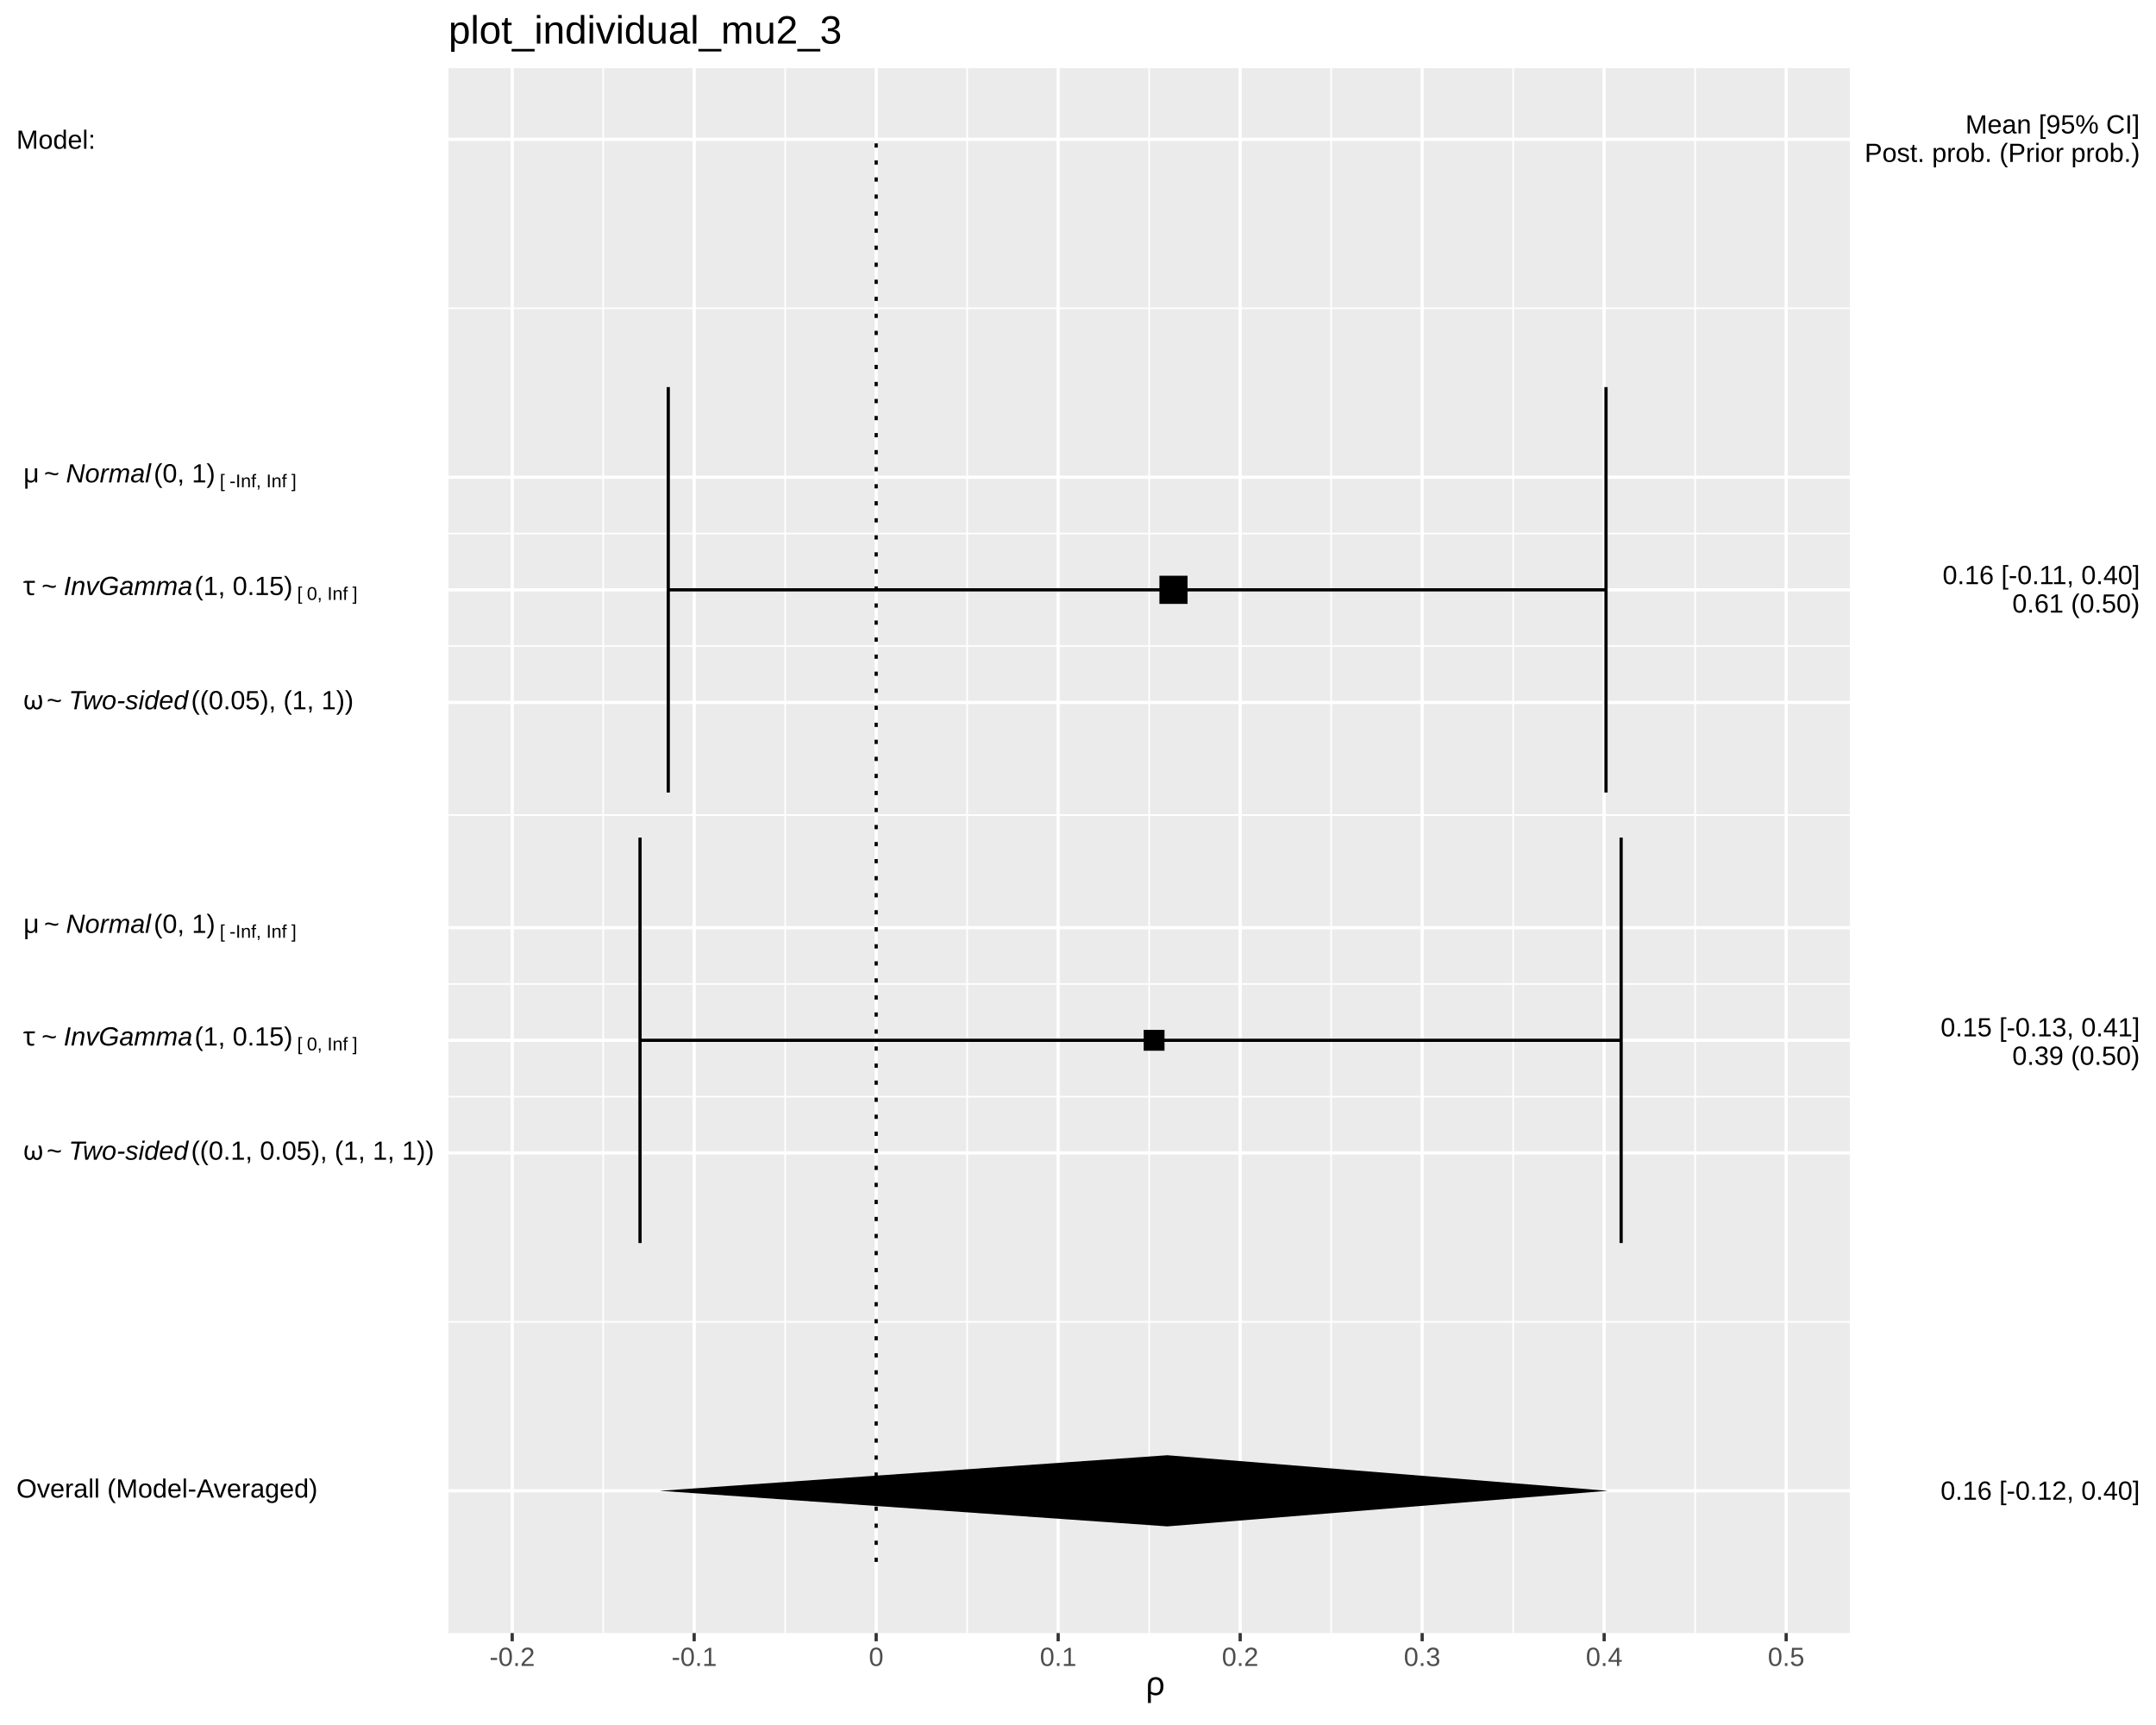
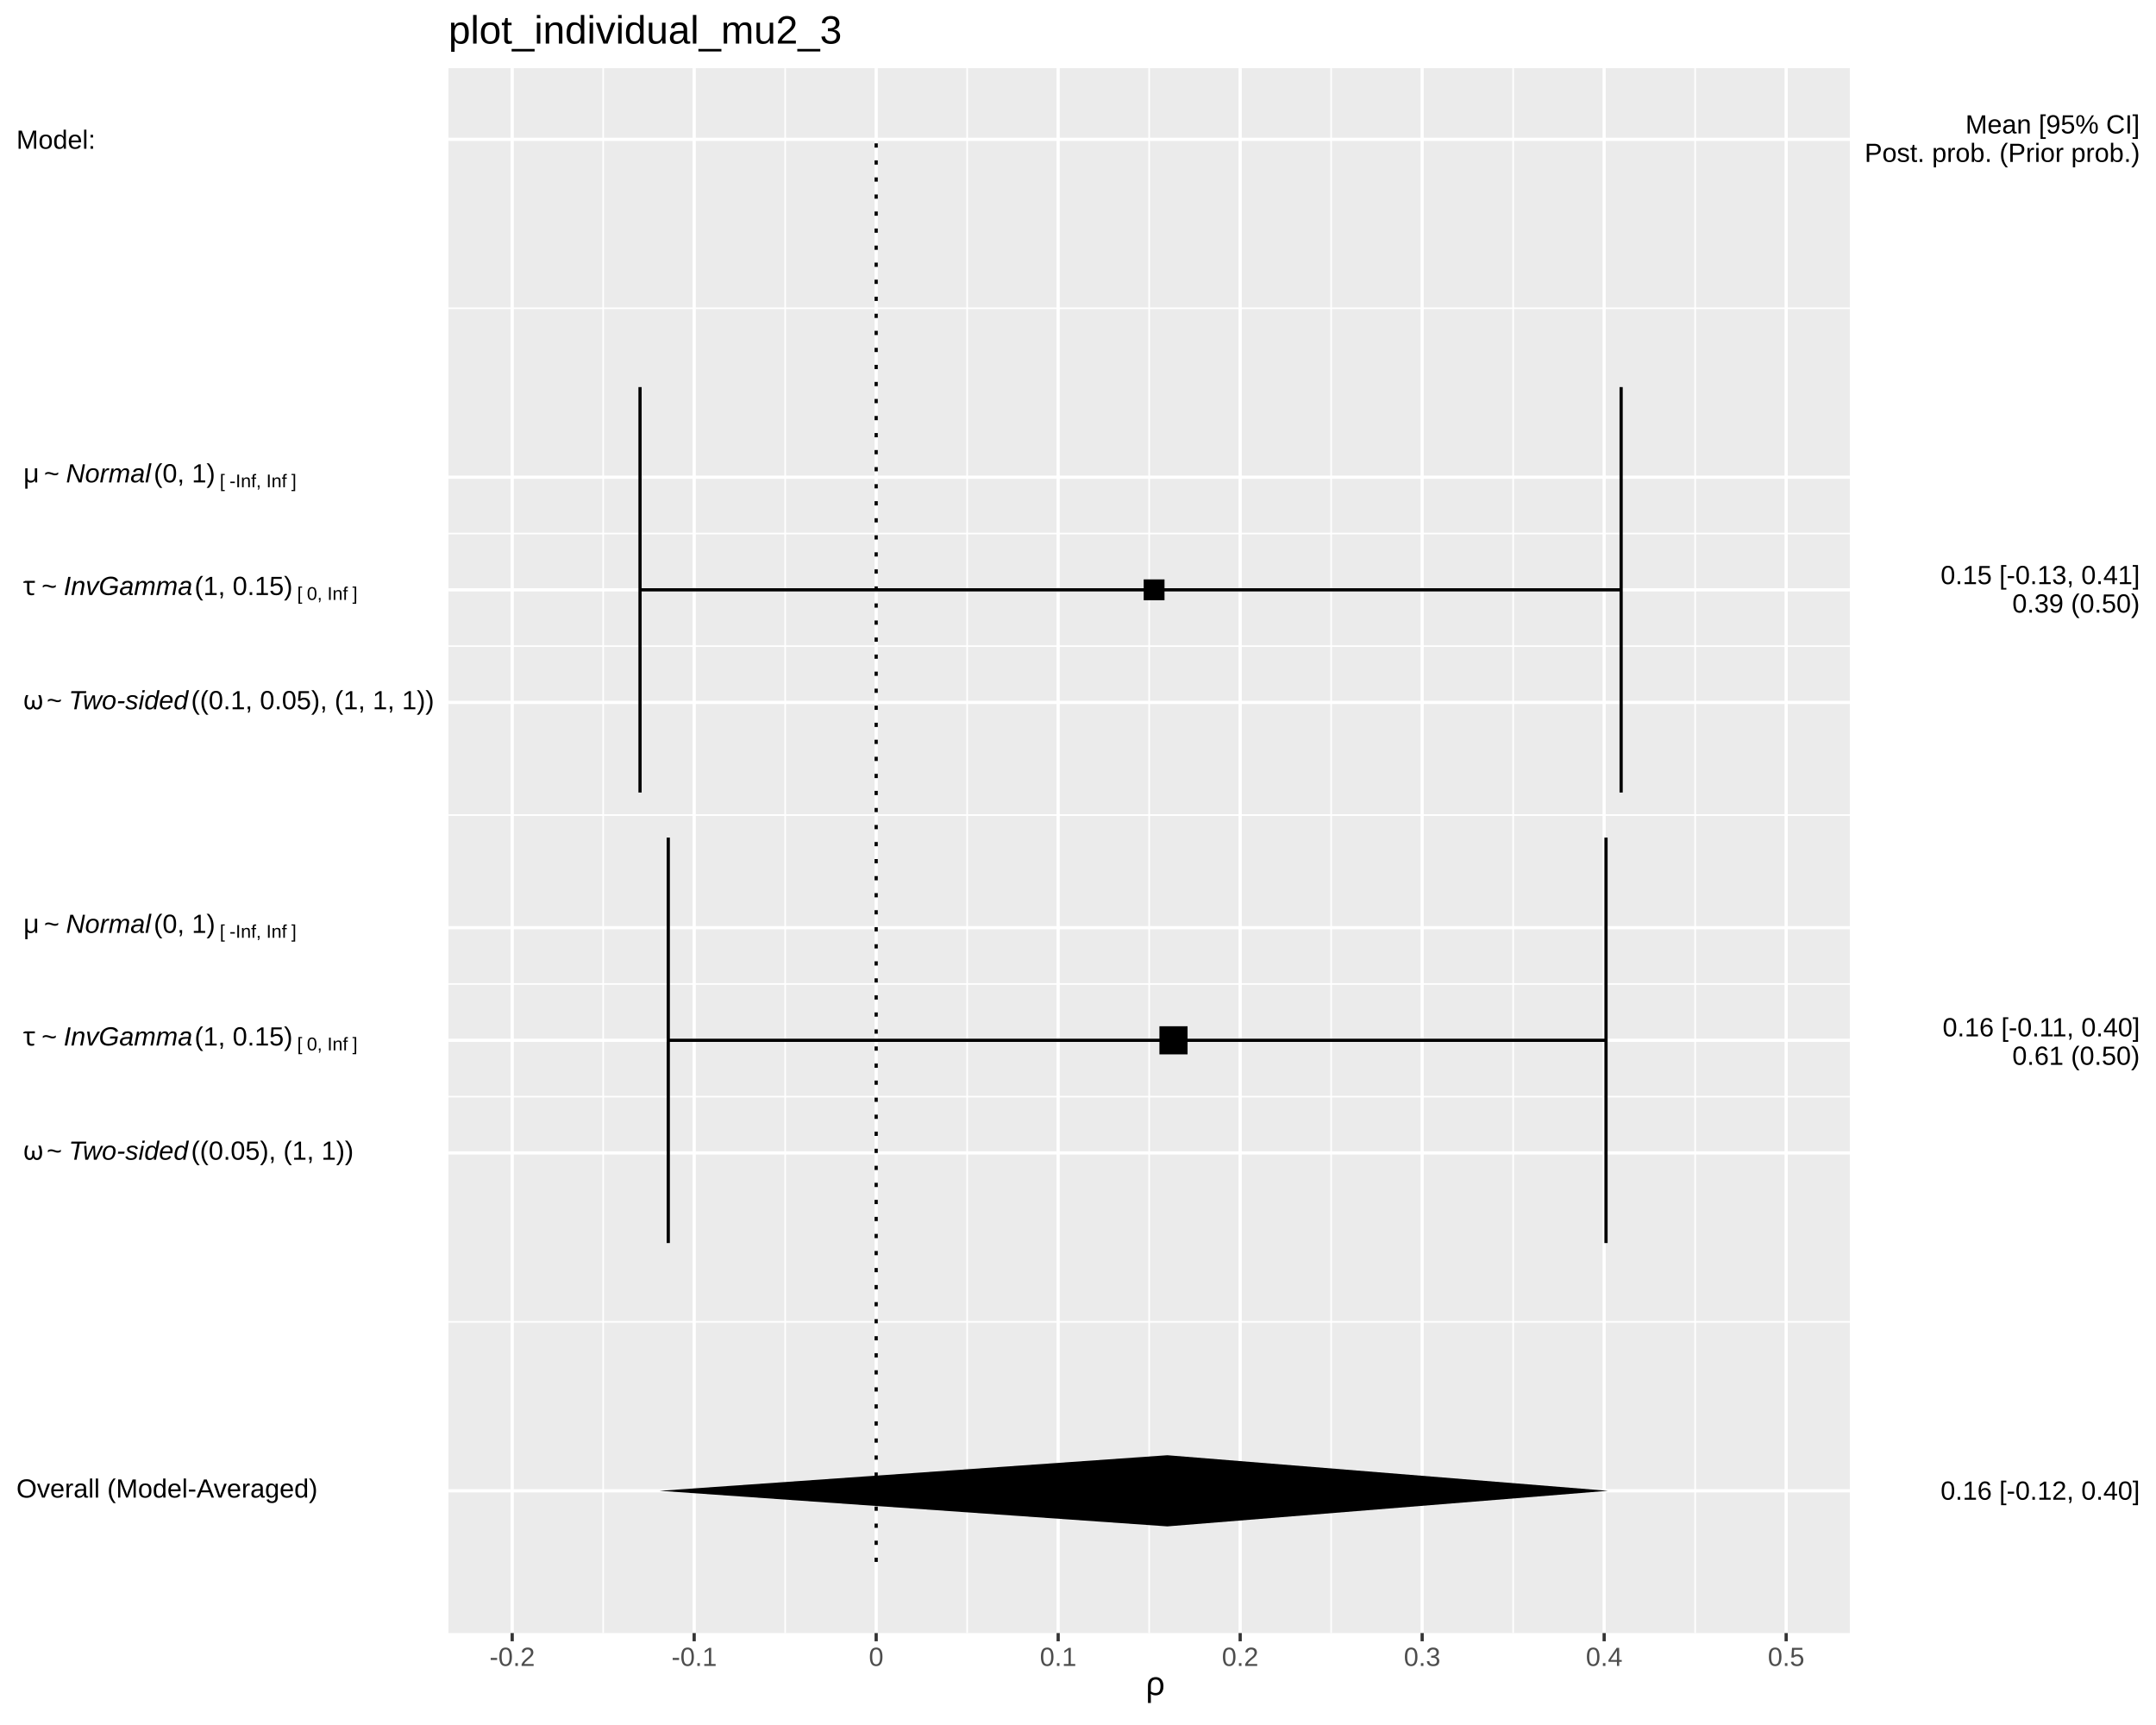
<svg xmlns="http://www.w3.org/2000/svg" viewBox="0 0 720.00 576.00">
  <defs>
    <style type="text/css">
    line, polyline, polygon, path, rect, circle {
      fill: none;
      stroke: #000000;
      stroke-linecap: round;
      stroke-linejoin: round;
      stroke-miterlimit: 10.00;
    }
  </style>
  </defs>
  <rect width="100%" height="100%" style="stroke: none; fill: #FFFFFF;" />
  <rect x="0.00" y="0.00" width="720.00" height="576.00" style="stroke-width: 1.07; stroke: #FFFFFF; fill: #FFFFFF;" />
  <defs>
    <clipPath id="cpMTQ5Ljc3fDYxNy43Nnw1NDUuMzB8MjIuNzc=">
      <rect x="149.77" y="22.77" width="467.99" height="522.53" />
    </clipPath>
  </defs>
  <rect x="149.77" y="22.77" width="467.99" height="522.53" style="stroke-width: 1.07; stroke: none; fill: #EBEBEB;" clip-path="url(#cpMTQ5Ljc3fDYxNy43Nnw1NDUuMzB8MjIuNzc=)" />
  <polyline points="149.77,441.39 617.76,441.39 " style="stroke-width: 0.53; stroke: #FFFFFF; stroke-linecap: butt;" clip-path="url(#cpMTQ5Ljc3fDYxNy43Nnw1NDUuMzB8MjIuNzc=)" />
  <polyline points="149.77,366.18 617.76,366.18 " style="stroke-width: 0.53; stroke: #FFFFFF; stroke-linecap: butt;" clip-path="url(#cpMTQ5Ljc3fDYxNy43Nnw1NDUuMzB8MjIuNzc=)" />
  <polyline points="149.77,328.57 617.76,328.57 " style="stroke-width: 0.53; stroke: #FFFFFF; stroke-linecap: butt;" clip-path="url(#cpMTQ5Ljc3fDYxNy43Nnw1NDUuMzB8MjIuNzc=)" />
  <polyline points="149.77,272.16 617.76,272.16 " style="stroke-width: 0.53; stroke: #FFFFFF; stroke-linecap: butt;" clip-path="url(#cpMTQ5Ljc3fDYxNy43Nnw1NDUuMzB8MjIuNzc=)" />
  <polyline points="149.77,215.75 617.76,215.75 " style="stroke-width: 0.53; stroke: #FFFFFF; stroke-linecap: butt;" clip-path="url(#cpMTQ5Ljc3fDYxNy43Nnw1NDUuMzB8MjIuNzc=)" />
  <polyline points="149.77,178.15 617.76,178.15 " style="stroke-width: 0.53; stroke: #FFFFFF; stroke-linecap: butt;" clip-path="url(#cpMTQ5Ljc3fDYxNy43Nnw1NDUuMzB8MjIuNzc=)" />
  <polyline points="149.77,102.93 617.76,102.93 " style="stroke-width: 0.53; stroke: #FFFFFF; stroke-linecap: butt;" clip-path="url(#cpMTQ5Ljc3fDYxNy43Nnw1NDUuMzB8MjIuNzc=)" />
  <polyline points="201.43,545.30 201.43,22.77 " style="stroke-width: 0.53; stroke: #FFFFFF; stroke-linecap: butt;" clip-path="url(#cpMTQ5Ljc3fDYxNy43Nnw1NDUuMzB8MjIuNzc=)" />
  <polyline points="262.21,545.30 262.21,22.77 " style="stroke-width: 0.53; stroke: #FFFFFF; stroke-linecap: butt;" clip-path="url(#cpMTQ5Ljc3fDYxNy43Nnw1NDUuMzB8MjIuNzc=)" />
  <polyline points="322.99,545.30 322.99,22.77 " style="stroke-width: 0.53; stroke: #FFFFFF; stroke-linecap: butt;" clip-path="url(#cpMTQ5Ljc3fDYxNy43Nnw1NDUuMzB8MjIuNzc=)" />
  <polyline points="383.77,545.30 383.77,22.77 " style="stroke-width: 0.53; stroke: #FFFFFF; stroke-linecap: butt;" clip-path="url(#cpMTQ5Ljc3fDYxNy43Nnw1NDUuMzB8MjIuNzc=)" />
  <polyline points="444.54,545.30 444.54,22.77 " style="stroke-width: 0.53; stroke: #FFFFFF; stroke-linecap: butt;" clip-path="url(#cpMTQ5Ljc3fDYxNy43Nnw1NDUuMzB8MjIuNzc=)" />
  <polyline points="505.32,545.30 505.32,22.77 " style="stroke-width: 0.53; stroke: #FFFFFF; stroke-linecap: butt;" clip-path="url(#cpMTQ5Ljc3fDYxNy43Nnw1NDUuMzB8MjIuNzc=)" />
  <polyline points="566.10,545.30 566.10,22.77 " style="stroke-width: 0.53; stroke: #FFFFFF; stroke-linecap: butt;" clip-path="url(#cpMTQ5Ljc3fDYxNy43Nnw1NDUuMzB8MjIuNzc=)" />
  <polyline points="149.77,497.80 617.76,497.80 " style="stroke-width: 1.07; stroke: #FFFFFF; stroke-linecap: butt;" clip-path="url(#cpMTQ5Ljc3fDYxNy43Nnw1NDUuMzB8MjIuNzc=)" />
  <polyline points="149.77,384.98 617.76,384.98 " style="stroke-width: 1.07; stroke: #FFFFFF; stroke-linecap: butt;" clip-path="url(#cpMTQ5Ljc3fDYxNy43Nnw1NDUuMzB8MjIuNzc=)" />
  <polyline points="149.77,347.37 617.76,347.37 " style="stroke-width: 1.07; stroke: #FFFFFF; stroke-linecap: butt;" clip-path="url(#cpMTQ5Ljc3fDYxNy43Nnw1NDUuMzB8MjIuNzc=)" />
  <polyline points="149.77,309.77 617.76,309.77 " style="stroke-width: 1.07; stroke: #FFFFFF; stroke-linecap: butt;" clip-path="url(#cpMTQ5Ljc3fDYxNy43Nnw1NDUuMzB8MjIuNzc=)" />
  <polyline points="149.77,234.55 617.76,234.55 " style="stroke-width: 1.07; stroke: #FFFFFF; stroke-linecap: butt;" clip-path="url(#cpMTQ5Ljc3fDYxNy43Nnw1NDUuMzB8MjIuNzc=)" />
  <polyline points="149.77,196.95 617.76,196.95 " style="stroke-width: 1.07; stroke: #FFFFFF; stroke-linecap: butt;" clip-path="url(#cpMTQ5Ljc3fDYxNy43Nnw1NDUuMzB8MjIuNzc=)" />
  <polyline points="149.77,159.34 617.76,159.34 " style="stroke-width: 1.07; stroke: #FFFFFF; stroke-linecap: butt;" clip-path="url(#cpMTQ5Ljc3fDYxNy43Nnw1NDUuMzB8MjIuNzc=)" />
  <polyline points="149.77,46.52 617.76,46.52 " style="stroke-width: 1.07; stroke: #FFFFFF; stroke-linecap: butt;" clip-path="url(#cpMTQ5Ljc3fDYxNy43Nnw1NDUuMzB8MjIuNzc=)" />
  <polyline points="171.05,545.30 171.05,22.77 " style="stroke-width: 1.07; stroke: #FFFFFF; stroke-linecap: butt;" clip-path="url(#cpMTQ5Ljc3fDYxNy43Nnw1NDUuMzB8MjIuNzc=)" />
  <polyline points="231.82,545.30 231.82,22.77 " style="stroke-width: 1.07; stroke: #FFFFFF; stroke-linecap: butt;" clip-path="url(#cpMTQ5Ljc3fDYxNy43Nnw1NDUuMzB8MjIuNzc=)" />
  <polyline points="292.60,545.30 292.60,22.77 " style="stroke-width: 1.07; stroke: #FFFFFF; stroke-linecap: butt;" clip-path="url(#cpMTQ5Ljc3fDYxNy43Nnw1NDUuMzB8MjIuNzc=)" />
  <polyline points="353.38,545.30 353.38,22.77 " style="stroke-width: 1.07; stroke: #FFFFFF; stroke-linecap: butt;" clip-path="url(#cpMTQ5Ljc3fDYxNy43Nnw1NDUuMzB8MjIuNzc=)" />
  <polyline points="414.16,545.30 414.16,22.77 " style="stroke-width: 1.07; stroke: #FFFFFF; stroke-linecap: butt;" clip-path="url(#cpMTQ5Ljc3fDYxNy43Nnw1NDUuMzB8MjIuNzc=)" />
  <polyline points="474.93,545.30 474.93,22.77 " style="stroke-width: 1.07; stroke: #FFFFFF; stroke-linecap: butt;" clip-path="url(#cpMTQ5Ljc3fDYxNy43Nnw1NDUuMzB8MjIuNzc=)" />
  <polyline points="535.71,545.30 535.71,22.77 " style="stroke-width: 1.07; stroke: #FFFFFF; stroke-linecap: butt;" clip-path="url(#cpMTQ5Ljc3fDYxNy43Nnw1NDUuMzB8MjIuNzc=)" />
  <polyline points="596.49,545.30 596.49,22.77 " style="stroke-width: 1.07; stroke: #FFFFFF; stroke-linecap: butt;" clip-path="url(#cpMTQ5Ljc3fDYxNy43Nnw1NDUuMzB8MjIuNzc=)" />
-   <polyline points="536.33,264.64 536.33,129.26 " style="stroke-width: 1.07; stroke-linecap: butt;" clip-path="url(#cpMTQ5Ljc3fDYxNy43Nnw1NDUuMzB8MjIuNzc=)" />
-   <polyline points="536.33,196.95 223.17,196.95 " style="stroke-width: 1.07; stroke-linecap: butt;" clip-path="url(#cpMTQ5Ljc3fDYxNy43Nnw1NDUuMzB8MjIuNzc=)" />
-   <polyline points="223.17,264.64 223.17,129.26 " style="stroke-width: 1.07; stroke-linecap: butt;" clip-path="url(#cpMTQ5Ljc3fDYxNy43Nnw1NDUuMzB8MjIuNzc=)" />
-   <polyline points="541.38,415.07 541.38,279.68 " style="stroke-width: 1.07; stroke-linecap: butt;" clip-path="url(#cpMTQ5Ljc3fDYxNy43Nnw1NDUuMzB8MjIuNzc=)" />
-   <polyline points="541.38,347.37 213.74,347.37 " style="stroke-width: 1.07; stroke-linecap: butt;" clip-path="url(#cpMTQ5Ljc3fDYxNy43Nnw1NDUuMzB8MjIuNzc=)" />
-   <polyline points="213.74,415.07 213.74,279.68 " style="stroke-width: 1.07; stroke-linecap: butt;" clip-path="url(#cpMTQ5Ljc3fDYxNy43Nnw1NDUuMzB8MjIuNzc=)" />
-   <polygon points="387.19,201.65 396.59,201.65 396.59,192.25 387.19,192.25 " style="stroke-width: 0.71; stroke: none; fill: #000000;" clip-path="url(#cpMTQ5Ljc3fDYxNy43Nnw1NDUuMzB8MjIuNzc=)" />
-   <polygon points="381.94,350.85 388.89,350.85 388.89,343.89 381.94,343.89 " style="stroke-width: 0.71; stroke: none; fill: #000000;" clip-path="url(#cpMTQ5Ljc3fDYxNy43Nnw1NDUuMzB8MjIuNzc=)" />
+   <polyline points="541.38,264.64 541.38,129.26 " style="stroke-width: 1.07; stroke-linecap: butt;" clip-path="url(#cpMTQ5Ljc3fDYxNy43Nnw1NDUuMzB8MjIuNzc=)" />
+   <polyline points="541.38,196.95 213.74,196.95 " style="stroke-width: 1.07; stroke-linecap: butt;" clip-path="url(#cpMTQ5Ljc3fDYxNy43Nnw1NDUuMzB8MjIuNzc=)" />
+   <polyline points="213.74,264.64 213.74,129.26 " style="stroke-width: 1.07; stroke-linecap: butt;" clip-path="url(#cpMTQ5Ljc3fDYxNy43Nnw1NDUuMzB8MjIuNzc=)" />
+   <polyline points="536.33,415.07 536.33,279.68 " style="stroke-width: 1.07; stroke-linecap: butt;" clip-path="url(#cpMTQ5Ljc3fDYxNy43Nnw1NDUuMzB8MjIuNzc=)" />
+   <polyline points="536.33,347.37 223.17,347.37 " style="stroke-width: 1.07; stroke-linecap: butt;" clip-path="url(#cpMTQ5Ljc3fDYxNy43Nnw1NDUuMzB8MjIuNzc=)" />
+   <polyline points="223.17,415.07 223.17,279.68 " style="stroke-width: 1.07; stroke-linecap: butt;" clip-path="url(#cpMTQ5Ljc3fDYxNy43Nnw1NDUuMzB8MjIuNzc=)" />
+   <polygon points="381.94,200.43 388.89,200.43 388.89,193.47 381.94,193.47 " style="stroke-width: 0.71; stroke: none; fill: #000000;" clip-path="url(#cpMTQ5Ljc3fDYxNy43Nnw1NDUuMzB8MjIuNzc=)" />
+   <polygon points="387.19,352.07 396.59,352.07 396.59,342.68 387.19,342.68 " style="stroke-width: 0.71; stroke: none; fill: #000000;" clip-path="url(#cpMTQ5Ljc3fDYxNy43Nnw1NDUuMzB8MjIuNzc=)" />
  <polygon points="389.84,509.68 220.28,497.80 389.84,485.92 536.98,497.80 " style="stroke-width: 1.07; stroke: none; fill: #000000;" clip-path="url(#cpMTQ5Ljc3fDYxNy43Nnw1NDUuMzB8MjIuNzc=)" />
  <polyline points="292.60,521.55 292.60,46.52 " style="stroke-width: 1.07; stroke-dasharray: 1.42,4.27; stroke-linecap: butt;" clip-path="url(#cpMTQ5Ljc3fDYxNy43Nnw1NDUuMzB8MjIuNzc=)" />
  <defs>
    <clipPath id="cpMC4wMHw3MjAuMDB8NTc2LjAwfDAuMDA=">
      <rect x="0.00" y="0.00" width="720.00" height="576.00" />
    </clipPath>
  </defs>
  <g clip-path="url(#cpMC4wMHw3MjAuMDB8NTc2LjAwfDAuMDA=)">
    <text x="5.48" y="500.07" style="font-size: 8.80px; font-family: Liberation Sans;" textLength="100.52px" lengthAdjust="spacingAndGlyphs">Overall (Model-Averaged)</text>
  </g>
  <g clip-path="url(#cpMC4wMHw3MjAuMDB8NTc2LjAwfDAuMDA=)">
    <text x="5.48" y="387.25" style="font-size: 8.80px; font-family: Symbola;" textLength="2.20px" lengthAdjust="spacingAndGlyphs"> </text>
  </g>
  <g clip-path="url(#cpMC4wMHw3MjAuMDB8NTc2LjAwfDAuMDA=)">
    <text x="7.68" y="387.25" style="font-size: 8.80px; font-family: Symbola;" textLength="5.70px" lengthAdjust="spacingAndGlyphs">ω</text>
  </g>
  <g clip-path="url(#cpMC4wMHw3MjAuMDB8NTc2LjAwfDAuMDA=)">
    <text x="13.39" y="387.25" style="font-size: 8.80px; font-family: Symbola;" textLength="2.20px" lengthAdjust="spacingAndGlyphs"> </text>
  </g>
  <g clip-path="url(#cpMC4wMHw3MjAuMDB8NTc2LjAwfDAuMDA=)">
    <text x="15.59" y="387.25" style="font-size: 8.80px; font-family: Liberation Sans;" textLength="5.14px" lengthAdjust="spacingAndGlyphs">~</text>
  </g>
  <g clip-path="url(#cpMC4wMHw3MjAuMDB8NTc2LjAwfDAuMDA=)">
    <text x="20.73" y="387.25" style="font-size: 8.80px; font-family: Symbola;" textLength="2.20px" lengthAdjust="spacingAndGlyphs"> </text>
  </g>
  <g clip-path="url(#cpMC4wMHw3MjAuMDB8NTc2LjAwfDAuMDA=)">
    <text x="22.93" y="387.25" style="font-size: 8.80px; font-style: italic; font-family: Liberation Sans;" textLength="39.92px" lengthAdjust="spacingAndGlyphs">Two-sided</text>
  </g>
  <g clip-path="url(#cpMC4wMHw3MjAuMDB8NTc2LjAwfDAuMDA=)">
-     <text x="63.81" y="387.25" style="font-size: 8.80px; font-family: Liberation Sans;" textLength="81.03px" lengthAdjust="spacingAndGlyphs">((0.1, 0.05), (1, 1, 1))</text>
+     <text x="63.81" y="387.25" style="font-size: 8.80px; font-family: Liberation Sans;" textLength="54.17px" lengthAdjust="spacingAndGlyphs">((0.05), (1, 1))</text>
  </g>
  <g clip-path="url(#cpMC4wMHw3MjAuMDB8NTc2LjAwfDAuMDA=)">
    <text x="5.48" y="349.11" style="font-size: 8.80px; font-family: Symbola;" textLength="2.20px" lengthAdjust="spacingAndGlyphs"> </text>
  </g>
  <g clip-path="url(#cpMC4wMHw3MjAuMDB8NTc2LjAwfDAuMDA=)">
    <text x="7.68" y="349.11" style="font-size: 8.80px; font-family: Symbola;" textLength="4.02px" lengthAdjust="spacingAndGlyphs">τ</text>
  </g>
  <g clip-path="url(#cpMC4wMHw3MjAuMDB8NTc2LjAwfDAuMDA=)">
    <text x="11.70" y="349.11" style="font-size: 8.80px; font-family: Symbola;" textLength="2.20px" lengthAdjust="spacingAndGlyphs"> </text>
  </g>
  <g clip-path="url(#cpMC4wMHw3MjAuMDB8NTc2LjAwfDAuMDA=)">
    <text x="13.90" y="349.11" style="font-size: 8.80px; font-family: Liberation Sans;" textLength="5.14px" lengthAdjust="spacingAndGlyphs">~</text>
  </g>
  <g clip-path="url(#cpMC4wMHw3MjAuMDB8NTc2LjAwfDAuMDA=)">
    <text x="19.04" y="349.11" style="font-size: 8.80px; font-family: Symbola;" textLength="2.20px" lengthAdjust="spacingAndGlyphs"> </text>
  </g>
  <g clip-path="url(#cpMC4wMHw3MjAuMDB8NTc2LjAwfDAuMDA=)">
    <text x="21.25" y="349.11" style="font-size: 8.80px; font-style: italic; font-family: Liberation Sans;" textLength="43.02px" lengthAdjust="spacingAndGlyphs">InvGamma</text>
  </g>
  <g clip-path="url(#cpMC4wMHw3MjAuMDB8NTc2LjAwfDAuMDA=)">
    <text x="64.97" y="349.11" style="font-size: 8.80px; font-family: Liberation Sans;" textLength="32.72px" lengthAdjust="spacingAndGlyphs">(1, 0.15)</text>
  </g>
  <g clip-path="url(#cpMC4wMHw3MjAuMDB8NTc2LjAwfDAuMDA=)">
    <text x="97.69" y="350.73" style="font-size: 6.16px; font-family: Symbola;" textLength="1.55px" lengthAdjust="spacingAndGlyphs"> </text>
  </g>
  <g clip-path="url(#cpMC4wMHw3MjAuMDB8NTc2LjAwfDAuMDA=)">
    <text x="99.24" y="350.73" style="font-size: 6.16px; font-family: Liberation Sans;" textLength="1.70px" lengthAdjust="spacingAndGlyphs">[</text>
  </g>
  <g clip-path="url(#cpMC4wMHw3MjAuMDB8NTc2LjAwfDAuMDA=)">
    <text x="100.94" y="350.73" style="font-size: 6.16px; font-family: Symbola;" textLength="1.55px" lengthAdjust="spacingAndGlyphs"> </text>
  </g>
  <g clip-path="url(#cpMC4wMHw3MjAuMDB8NTc2LjAwfDAuMDA=)">
    <text x="102.49" y="350.73" style="font-size: 6.16px; font-family: Liberation Sans;" textLength="3.42px" lengthAdjust="spacingAndGlyphs">0</text>
  </g>
  <g clip-path="url(#cpMC4wMHw3MjAuMDB8NTc2LjAwfDAuMDA=)">
    <text x="105.91" y="350.73" style="font-size: 6.16px; font-family: Liberation Sans;" textLength="3.41px" lengthAdjust="spacingAndGlyphs">, </text>
  </g>
  <g clip-path="url(#cpMC4wMHw3MjAuMDB8NTc2LjAwfDAuMDA=)">
    <text x="109.31" y="350.73" style="font-size: 6.16px; font-family: Liberation Sans;" textLength="6.83px" lengthAdjust="spacingAndGlyphs">Inf</text>
  </g>
  <g clip-path="url(#cpMC4wMHw3MjAuMDB8NTc2LjAwfDAuMDA=)">
    <text x="116.14" y="350.73" style="font-size: 6.16px; font-family: Symbola;" textLength="1.55px" lengthAdjust="spacingAndGlyphs"> </text>
  </g>
  <g clip-path="url(#cpMC4wMHw3MjAuMDB8NTc2LjAwfDAuMDA=)">
    <text x="117.69" y="350.73" style="font-size: 6.16px; font-family: Liberation Sans;" textLength="1.70px" lengthAdjust="spacingAndGlyphs">]</text>
  </g>
  <g clip-path="url(#cpMC4wMHw3MjAuMDB8NTc2LjAwfDAuMDA=)">
    <text x="5.48" y="311.50" style="font-size: 8.80px; font-family: Symbola;" textLength="2.20px" lengthAdjust="spacingAndGlyphs"> </text>
  </g>
  <g clip-path="url(#cpMC4wMHw3MjAuMDB8NTc2LjAwfDAuMDA=)">
    <text x="7.68" y="311.50" style="font-size: 8.80px; font-family: Symbola;" textLength="4.81px" lengthAdjust="spacingAndGlyphs">μ</text>
  </g>
  <g clip-path="url(#cpMC4wMHw3MjAuMDB8NTc2LjAwfDAuMDA=)">
    <text x="12.50" y="311.50" style="font-size: 8.80px; font-family: Symbola;" textLength="2.20px" lengthAdjust="spacingAndGlyphs"> </text>
  </g>
  <g clip-path="url(#cpMC4wMHw3MjAuMDB8NTc2LjAwfDAuMDA=)">
    <text x="14.70" y="311.50" style="font-size: 8.80px; font-family: Liberation Sans;" textLength="5.14px" lengthAdjust="spacingAndGlyphs">~</text>
  </g>
  <g clip-path="url(#cpMC4wMHw3MjAuMDB8NTc2LjAwfDAuMDA=)">
    <text x="19.84" y="311.50" style="font-size: 8.80px; font-family: Symbola;" textLength="2.20px" lengthAdjust="spacingAndGlyphs"> </text>
  </g>
  <g clip-path="url(#cpMC4wMHw3MjAuMDB8NTc2LjAwfDAuMDA=)">
    <text x="22.04" y="311.50" style="font-size: 8.80px; font-style: italic; font-family: Liberation Sans;" textLength="28.34px" lengthAdjust="spacingAndGlyphs">Normal</text>
  </g>
  <g clip-path="url(#cpMC4wMHw3MjAuMDB8NTc2LjAwfDAuMDA=)">
    <text x="51.34" y="311.50" style="font-size: 8.80px; font-family: Liberation Sans;" textLength="20.50px" lengthAdjust="spacingAndGlyphs">(0, 1)</text>
  </g>
  <g clip-path="url(#cpMC4wMHw3MjAuMDB8NTc2LjAwfDAuMDA=)">
    <text x="71.84" y="313.13" style="font-size: 6.16px; font-family: Symbola;" textLength="1.55px" lengthAdjust="spacingAndGlyphs"> </text>
  </g>
  <g clip-path="url(#cpMC4wMHw3MjAuMDB8NTc2LjAwfDAuMDA=)">
    <text x="73.39" y="313.13" style="font-size: 6.16px; font-family: Liberation Sans;" textLength="1.70px" lengthAdjust="spacingAndGlyphs">[</text>
  </g>
  <g clip-path="url(#cpMC4wMHw3MjAuMDB8NTc2LjAwfDAuMDA=)">
    <text x="75.09" y="313.13" style="font-size: 6.16px; font-family: Symbola;" textLength="1.55px" lengthAdjust="spacingAndGlyphs"> </text>
  </g>
  <g clip-path="url(#cpMC4wMHw3MjAuMDB8NTc2LjAwfDAuMDA=)">
    <text x="76.64" y="313.13" style="font-size: 6.16px; font-family: Liberation Sans;" textLength="8.88px" lengthAdjust="spacingAndGlyphs">-Inf</text>
  </g>
  <g clip-path="url(#cpMC4wMHw3MjAuMDB8NTc2LjAwfDAuMDA=)">
    <text x="85.51" y="313.13" style="font-size: 6.16px; font-family: Liberation Sans;" textLength="3.41px" lengthAdjust="spacingAndGlyphs">, </text>
  </g>
  <g clip-path="url(#cpMC4wMHw3MjAuMDB8NTc2LjAwfDAuMDA=)">
    <text x="88.92" y="313.13" style="font-size: 6.16px; font-family: Liberation Sans;" textLength="6.83px" lengthAdjust="spacingAndGlyphs">Inf</text>
  </g>
  <g clip-path="url(#cpMC4wMHw3MjAuMDB8NTc2LjAwfDAuMDA=)">
    <text x="95.75" y="313.13" style="font-size: 6.16px; font-family: Symbola;" textLength="1.55px" lengthAdjust="spacingAndGlyphs"> </text>
  </g>
  <g clip-path="url(#cpMC4wMHw3MjAuMDB8NTc2LjAwfDAuMDA=)">
    <text x="97.30" y="313.13" style="font-size: 6.16px; font-family: Liberation Sans;" textLength="1.70px" lengthAdjust="spacingAndGlyphs">]</text>
  </g>
  <g clip-path="url(#cpMC4wMHw3MjAuMDB8NTc2LjAwfDAuMDA=)">
    <text x="5.48" y="236.83" style="font-size: 8.80px; font-family: Symbola;" textLength="2.20px" lengthAdjust="spacingAndGlyphs"> </text>
  </g>
  <g clip-path="url(#cpMC4wMHw3MjAuMDB8NTc2LjAwfDAuMDA=)">
    <text x="7.68" y="236.83" style="font-size: 8.80px; font-family: Symbola;" textLength="5.70px" lengthAdjust="spacingAndGlyphs">ω</text>
  </g>
  <g clip-path="url(#cpMC4wMHw3MjAuMDB8NTc2LjAwfDAuMDA=)">
    <text x="13.39" y="236.83" style="font-size: 8.80px; font-family: Symbola;" textLength="2.20px" lengthAdjust="spacingAndGlyphs"> </text>
  </g>
  <g clip-path="url(#cpMC4wMHw3MjAuMDB8NTc2LjAwfDAuMDA=)">
    <text x="15.59" y="236.83" style="font-size: 8.80px; font-family: Liberation Sans;" textLength="5.14px" lengthAdjust="spacingAndGlyphs">~</text>
  </g>
  <g clip-path="url(#cpMC4wMHw3MjAuMDB8NTc2LjAwfDAuMDA=)">
    <text x="20.73" y="236.83" style="font-size: 8.80px; font-family: Symbola;" textLength="2.20px" lengthAdjust="spacingAndGlyphs"> </text>
  </g>
  <g clip-path="url(#cpMC4wMHw3MjAuMDB8NTc2LjAwfDAuMDA=)">
    <text x="22.93" y="236.83" style="font-size: 8.80px; font-style: italic; font-family: Liberation Sans;" textLength="39.92px" lengthAdjust="spacingAndGlyphs">Two-sided</text>
  </g>
  <g clip-path="url(#cpMC4wMHw3MjAuMDB8NTc2LjAwfDAuMDA=)">
-     <text x="63.81" y="236.83" style="font-size: 8.80px; font-family: Liberation Sans;" textLength="54.17px" lengthAdjust="spacingAndGlyphs">((0.05), (1, 1))</text>
+     <text x="63.81" y="236.83" style="font-size: 8.80px; font-family: Liberation Sans;" textLength="81.03px" lengthAdjust="spacingAndGlyphs">((0.1, 0.05), (1, 1, 1))</text>
  </g>
  <g clip-path="url(#cpMC4wMHw3MjAuMDB8NTc2LjAwfDAuMDA=)">
    <text x="5.48" y="198.68" style="font-size: 8.80px; font-family: Symbola;" textLength="2.20px" lengthAdjust="spacingAndGlyphs"> </text>
  </g>
  <g clip-path="url(#cpMC4wMHw3MjAuMDB8NTc2LjAwfDAuMDA=)">
    <text x="7.68" y="198.68" style="font-size: 8.80px; font-family: Symbola;" textLength="4.02px" lengthAdjust="spacingAndGlyphs">τ</text>
  </g>
  <g clip-path="url(#cpMC4wMHw3MjAuMDB8NTc2LjAwfDAuMDA=)">
    <text x="11.70" y="198.68" style="font-size: 8.80px; font-family: Symbola;" textLength="2.20px" lengthAdjust="spacingAndGlyphs"> </text>
  </g>
  <g clip-path="url(#cpMC4wMHw3MjAuMDB8NTc2LjAwfDAuMDA=)">
    <text x="13.90" y="198.68" style="font-size: 8.80px; font-family: Liberation Sans;" textLength="5.14px" lengthAdjust="spacingAndGlyphs">~</text>
  </g>
  <g clip-path="url(#cpMC4wMHw3MjAuMDB8NTc2LjAwfDAuMDA=)">
    <text x="19.04" y="198.68" style="font-size: 8.80px; font-family: Symbola;" textLength="2.20px" lengthAdjust="spacingAndGlyphs"> </text>
  </g>
  <g clip-path="url(#cpMC4wMHw3MjAuMDB8NTc2LjAwfDAuMDA=)">
    <text x="21.25" y="198.68" style="font-size: 8.80px; font-style: italic; font-family: Liberation Sans;" textLength="43.02px" lengthAdjust="spacingAndGlyphs">InvGamma</text>
  </g>
  <g clip-path="url(#cpMC4wMHw3MjAuMDB8NTc2LjAwfDAuMDA=)">
    <text x="64.97" y="198.68" style="font-size: 8.80px; font-family: Liberation Sans;" textLength="32.72px" lengthAdjust="spacingAndGlyphs">(1, 0.15)</text>
  </g>
  <g clip-path="url(#cpMC4wMHw3MjAuMDB8NTc2LjAwfDAuMDA=)">
    <text x="97.69" y="200.31" style="font-size: 6.16px; font-family: Symbola;" textLength="1.55px" lengthAdjust="spacingAndGlyphs"> </text>
  </g>
  <g clip-path="url(#cpMC4wMHw3MjAuMDB8NTc2LjAwfDAuMDA=)">
    <text x="99.24" y="200.31" style="font-size: 6.16px; font-family: Liberation Sans;" textLength="1.70px" lengthAdjust="spacingAndGlyphs">[</text>
  </g>
  <g clip-path="url(#cpMC4wMHw3MjAuMDB8NTc2LjAwfDAuMDA=)">
    <text x="100.94" y="200.31" style="font-size: 6.16px; font-family: Symbola;" textLength="1.55px" lengthAdjust="spacingAndGlyphs"> </text>
  </g>
  <g clip-path="url(#cpMC4wMHw3MjAuMDB8NTc2LjAwfDAuMDA=)">
    <text x="102.49" y="200.31" style="font-size: 6.16px; font-family: Liberation Sans;" textLength="3.42px" lengthAdjust="spacingAndGlyphs">0</text>
  </g>
  <g clip-path="url(#cpMC4wMHw3MjAuMDB8NTc2LjAwfDAuMDA=)">
    <text x="105.91" y="200.31" style="font-size: 6.16px; font-family: Liberation Sans;" textLength="3.41px" lengthAdjust="spacingAndGlyphs">, </text>
  </g>
  <g clip-path="url(#cpMC4wMHw3MjAuMDB8NTc2LjAwfDAuMDA=)">
    <text x="109.31" y="200.31" style="font-size: 6.16px; font-family: Liberation Sans;" textLength="6.83px" lengthAdjust="spacingAndGlyphs">Inf</text>
  </g>
  <g clip-path="url(#cpMC4wMHw3MjAuMDB8NTc2LjAwfDAuMDA=)">
    <text x="116.14" y="200.31" style="font-size: 6.16px; font-family: Symbola;" textLength="1.55px" lengthAdjust="spacingAndGlyphs"> </text>
  </g>
  <g clip-path="url(#cpMC4wMHw3MjAuMDB8NTc2LjAwfDAuMDA=)">
    <text x="117.69" y="200.31" style="font-size: 6.16px; font-family: Liberation Sans;" textLength="1.70px" lengthAdjust="spacingAndGlyphs">]</text>
  </g>
  <g clip-path="url(#cpMC4wMHw3MjAuMDB8NTc2LjAwfDAuMDA=)">
    <text x="5.48" y="161.08" style="font-size: 8.80px; font-family: Symbola;" textLength="2.20px" lengthAdjust="spacingAndGlyphs"> </text>
  </g>
  <g clip-path="url(#cpMC4wMHw3MjAuMDB8NTc2LjAwfDAuMDA=)">
    <text x="7.68" y="161.08" style="font-size: 8.80px; font-family: Symbola;" textLength="4.81px" lengthAdjust="spacingAndGlyphs">μ</text>
  </g>
  <g clip-path="url(#cpMC4wMHw3MjAuMDB8NTc2LjAwfDAuMDA=)">
    <text x="12.50" y="161.08" style="font-size: 8.80px; font-family: Symbola;" textLength="2.20px" lengthAdjust="spacingAndGlyphs"> </text>
  </g>
  <g clip-path="url(#cpMC4wMHw3MjAuMDB8NTc2LjAwfDAuMDA=)">
    <text x="14.70" y="161.08" style="font-size: 8.80px; font-family: Liberation Sans;" textLength="5.14px" lengthAdjust="spacingAndGlyphs">~</text>
  </g>
  <g clip-path="url(#cpMC4wMHw3MjAuMDB8NTc2LjAwfDAuMDA=)">
    <text x="19.84" y="161.08" style="font-size: 8.80px; font-family: Symbola;" textLength="2.20px" lengthAdjust="spacingAndGlyphs"> </text>
  </g>
  <g clip-path="url(#cpMC4wMHw3MjAuMDB8NTc2LjAwfDAuMDA=)">
    <text x="22.04" y="161.08" style="font-size: 8.80px; font-style: italic; font-family: Liberation Sans;" textLength="28.34px" lengthAdjust="spacingAndGlyphs">Normal</text>
  </g>
  <g clip-path="url(#cpMC4wMHw3MjAuMDB8NTc2LjAwfDAuMDA=)">
    <text x="51.34" y="161.08" style="font-size: 8.80px; font-family: Liberation Sans;" textLength="20.50px" lengthAdjust="spacingAndGlyphs">(0, 1)</text>
  </g>
  <g clip-path="url(#cpMC4wMHw3MjAuMDB8NTc2LjAwfDAuMDA=)">
    <text x="71.84" y="162.70" style="font-size: 6.16px; font-family: Symbola;" textLength="1.55px" lengthAdjust="spacingAndGlyphs"> </text>
  </g>
  <g clip-path="url(#cpMC4wMHw3MjAuMDB8NTc2LjAwfDAuMDA=)">
    <text x="73.39" y="162.70" style="font-size: 6.16px; font-family: Liberation Sans;" textLength="1.70px" lengthAdjust="spacingAndGlyphs">[</text>
  </g>
  <g clip-path="url(#cpMC4wMHw3MjAuMDB8NTc2LjAwfDAuMDA=)">
    <text x="75.09" y="162.70" style="font-size: 6.16px; font-family: Symbola;" textLength="1.55px" lengthAdjust="spacingAndGlyphs"> </text>
  </g>
  <g clip-path="url(#cpMC4wMHw3MjAuMDB8NTc2LjAwfDAuMDA=)">
    <text x="76.64" y="162.70" style="font-size: 6.16px; font-family: Liberation Sans;" textLength="8.88px" lengthAdjust="spacingAndGlyphs">-Inf</text>
  </g>
  <g clip-path="url(#cpMC4wMHw3MjAuMDB8NTc2LjAwfDAuMDA=)">
    <text x="85.51" y="162.70" style="font-size: 6.16px; font-family: Liberation Sans;" textLength="3.41px" lengthAdjust="spacingAndGlyphs">, </text>
  </g>
  <g clip-path="url(#cpMC4wMHw3MjAuMDB8NTc2LjAwfDAuMDA=)">
    <text x="88.92" y="162.70" style="font-size: 6.16px; font-family: Liberation Sans;" textLength="6.83px" lengthAdjust="spacingAndGlyphs">Inf</text>
  </g>
  <g clip-path="url(#cpMC4wMHw3MjAuMDB8NTc2LjAwfDAuMDA=)">
    <text x="95.75" y="162.70" style="font-size: 6.16px; font-family: Symbola;" textLength="1.55px" lengthAdjust="spacingAndGlyphs"> </text>
  </g>
  <g clip-path="url(#cpMC4wMHw3MjAuMDB8NTc2LjAwfDAuMDA=)">
    <text x="97.30" y="162.70" style="font-size: 6.16px; font-family: Liberation Sans;" textLength="1.70px" lengthAdjust="spacingAndGlyphs">]</text>
  </g>
  <g clip-path="url(#cpMC4wMHw3MjAuMDB8NTc2LjAwfDAuMDA=)">
    <text x="5.48" y="49.67" style="font-size: 8.80px; font-family: Liberation Sans;" textLength="26.39px" lengthAdjust="spacingAndGlyphs">Model:</text>
  </g>
  <g clip-path="url(#cpMC4wMHw3MjAuMDB8NTc2LjAwfDAuMDA=)">
    <text x="648.08" y="500.78" style="font-size: 8.80px; font-family: Liberation Sans;" textLength="66.44px" lengthAdjust="spacingAndGlyphs">0.16 [-0.12, 0.40]</text>
  </g>
  <g clip-path="url(#cpMC4wMHw3MjAuMDB8NTc2LjAwfDAuMDA=)">
-     <text x="648.08" y="346.06" style="font-size: 8.80px; font-family: Liberation Sans;" textLength="66.44px" lengthAdjust="spacingAndGlyphs">0.15 [-0.13, 0.41]</text>
-   </g>
-   <g clip-path="url(#cpMC4wMHw3MjAuMDB8NTc2LjAwfDAuMDA=)">
-     <text x="672.02" y="355.56" style="font-size: 8.80px; font-family: Liberation Sans;" textLength="42.50px" lengthAdjust="spacingAndGlyphs">0.39 (0.50)</text>
-   </g>
-   <g clip-path="url(#cpMC4wMHw3MjAuMDB8NTc2LjAwfDAuMDA=)">
-     <text x="648.74" y="195.05" style="font-size: 8.80px; font-family: Liberation Sans;" textLength="65.78px" lengthAdjust="spacingAndGlyphs">0.16 [-0.11, 0.40]</text>
-   </g>
-   <g clip-path="url(#cpMC4wMHw3MjAuMDB8NTc2LjAwfDAuMDA=)">
-     <text x="672.02" y="204.55" style="font-size: 8.80px; font-family: Liberation Sans;" textLength="42.50px" lengthAdjust="spacingAndGlyphs">0.61 (0.50)</text>
+     <text x="648.74" y="346.06" style="font-size: 8.80px; font-family: Liberation Sans;" textLength="65.78px" lengthAdjust="spacingAndGlyphs">0.16 [-0.11, 0.40]</text>
+   </g>
+   <g clip-path="url(#cpMC4wMHw3MjAuMDB8NTc2LjAwfDAuMDA=)">
+     <text x="672.02" y="355.56" style="font-size: 8.80px; font-family: Liberation Sans;" textLength="42.50px" lengthAdjust="spacingAndGlyphs">0.61 (0.50)</text>
+   </g>
+   <g clip-path="url(#cpMC4wMHw3MjAuMDB8NTc2LjAwfDAuMDA=)">
+     <text x="648.08" y="195.05" style="font-size: 8.80px; font-family: Liberation Sans;" textLength="66.44px" lengthAdjust="spacingAndGlyphs">0.15 [-0.13, 0.41]</text>
+   </g>
+   <g clip-path="url(#cpMC4wMHw3MjAuMDB8NTc2LjAwfDAuMDA=)">
+     <text x="672.02" y="204.55" style="font-size: 8.80px; font-family: Liberation Sans;" textLength="42.50px" lengthAdjust="spacingAndGlyphs">0.39 (0.50)</text>
  </g>
  <g clip-path="url(#cpMC4wMHw3MjAuMDB8NTc2LjAwfDAuMDA=)">
    <text x="656.36" y="44.56" style="font-size: 8.80px; font-family: Liberation Sans;" textLength="58.16px" lengthAdjust="spacingAndGlyphs">Mean [95% CI]</text>
  </g>
  <g clip-path="url(#cpMC4wMHw3MjAuMDB8NTc2LjAwfDAuMDA=)">
    <text x="622.69" y="54.06" style="font-size: 8.80px; font-family: Liberation Sans;" textLength="91.83px" lengthAdjust="spacingAndGlyphs">Post. prob. (Prior prob.)</text>
  </g>
  <polyline points="171.05,548.04 171.05,545.30 " style="stroke-width: 1.07; stroke: #333333; stroke-linecap: butt;" clip-path="url(#cpMC4wMHw3MjAuMDB8NTc2LjAwfDAuMDA=)" />
  <polyline points="231.82,548.04 231.82,545.30 " style="stroke-width: 1.07; stroke: #333333; stroke-linecap: butt;" clip-path="url(#cpMC4wMHw3MjAuMDB8NTc2LjAwfDAuMDA=)" />
  <polyline points="292.60,548.04 292.60,545.30 " style="stroke-width: 1.07; stroke: #333333; stroke-linecap: butt;" clip-path="url(#cpMC4wMHw3MjAuMDB8NTc2LjAwfDAuMDA=)" />
  <polyline points="353.38,548.04 353.38,545.30 " style="stroke-width: 1.07; stroke: #333333; stroke-linecap: butt;" clip-path="url(#cpMC4wMHw3MjAuMDB8NTc2LjAwfDAuMDA=)" />
  <polyline points="414.16,548.04 414.16,545.30 " style="stroke-width: 1.07; stroke: #333333; stroke-linecap: butt;" clip-path="url(#cpMC4wMHw3MjAuMDB8NTc2LjAwfDAuMDA=)" />
  <polyline points="474.93,548.04 474.93,545.30 " style="stroke-width: 1.07; stroke: #333333; stroke-linecap: butt;" clip-path="url(#cpMC4wMHw3MjAuMDB8NTc2LjAwfDAuMDA=)" />
  <polyline points="535.71,548.04 535.71,545.30 " style="stroke-width: 1.07; stroke: #333333; stroke-linecap: butt;" clip-path="url(#cpMC4wMHw3MjAuMDB8NTc2LjAwfDAuMDA=)" />
  <polyline points="596.49,548.04 596.49,545.30 " style="stroke-width: 1.07; stroke: #333333; stroke-linecap: butt;" clip-path="url(#cpMC4wMHw3MjAuMDB8NTc2LjAwfDAuMDA=)" />
  <g clip-path="url(#cpMC4wMHw3MjAuMDB8NTc2LjAwfDAuMDA=)">
    <text x="163.48" y="556.28" style="font-size: 8.80px; fill: #4D4D4D; font-family: Liberation Sans;" textLength="15.14px" lengthAdjust="spacingAndGlyphs">-0.2</text>
  </g>
  <g clip-path="url(#cpMC4wMHw3MjAuMDB8NTc2LjAwfDAuMDA=)">
    <text x="224.25" y="556.28" style="font-size: 8.80px; fill: #4D4D4D; font-family: Liberation Sans;" textLength="15.14px" lengthAdjust="spacingAndGlyphs">-0.1</text>
  </g>
  <g clip-path="url(#cpMC4wMHw3MjAuMDB8NTc2LjAwfDAuMDA=)">
    <text x="290.16" y="556.28" style="font-size: 8.80px; fill: #4D4D4D; font-family: Liberation Sans;" textLength="4.89px" lengthAdjust="spacingAndGlyphs">0</text>
  </g>
  <g clip-path="url(#cpMC4wMHw3MjAuMDB8NTc2LjAwfDAuMDA=)">
    <text x="347.27" y="556.28" style="font-size: 8.80px; fill: #4D4D4D; font-family: Liberation Sans;" textLength="12.22px" lengthAdjust="spacingAndGlyphs">0.1</text>
  </g>
  <g clip-path="url(#cpMC4wMHw3MjAuMDB8NTc2LjAwfDAuMDA=)">
    <text x="408.05" y="556.28" style="font-size: 8.80px; fill: #4D4D4D; font-family: Liberation Sans;" textLength="12.22px" lengthAdjust="spacingAndGlyphs">0.2</text>
  </g>
  <g clip-path="url(#cpMC4wMHw3MjAuMDB8NTc2LjAwfDAuMDA=)">
    <text x="468.82" y="556.28" style="font-size: 8.80px; fill: #4D4D4D; font-family: Liberation Sans;" textLength="12.22px" lengthAdjust="spacingAndGlyphs">0.3</text>
  </g>
  <g clip-path="url(#cpMC4wMHw3MjAuMDB8NTc2LjAwfDAuMDA=)">
    <text x="529.60" y="556.28" style="font-size: 8.80px; fill: #4D4D4D; font-family: Liberation Sans;" textLength="12.22px" lengthAdjust="spacingAndGlyphs">0.4</text>
  </g>
  <g clip-path="url(#cpMC4wMHw3MjAuMDB8NTc2LjAwfDAuMDA=)">
    <text x="590.38" y="556.28" style="font-size: 8.80px; fill: #4D4D4D; font-family: Liberation Sans;" textLength="12.22px" lengthAdjust="spacingAndGlyphs">0.5</text>
  </g>
  <g clip-path="url(#cpMC4wMHw3MjAuMDB8NTc2LjAwfDAuMDA=)">
    <text x="379.74" y="566.00" style="font-size: 11.00px; font-family: Symbola;" textLength="2.75px" lengthAdjust="spacingAndGlyphs"> </text>
  </g>
  <g clip-path="url(#cpMC4wMHw3MjAuMDB8NTc2LjAwfDAuMDA=)">
    <text x="382.49" y="566.00" style="font-size: 11.00px; font-family: Symbola;" textLength="5.31px" lengthAdjust="spacingAndGlyphs">ρ</text>
  </g>
  <g clip-path="url(#cpMC4wMHw3MjAuMDB8NTc2LjAwfDAuMDA=)">
    <text x="149.77" y="14.56" style="font-size: 13.20px; font-family: Liberation Sans;" textLength="131.19px" lengthAdjust="spacingAndGlyphs">plot_individual_mu2_3</text>
  </g>
</svg>
